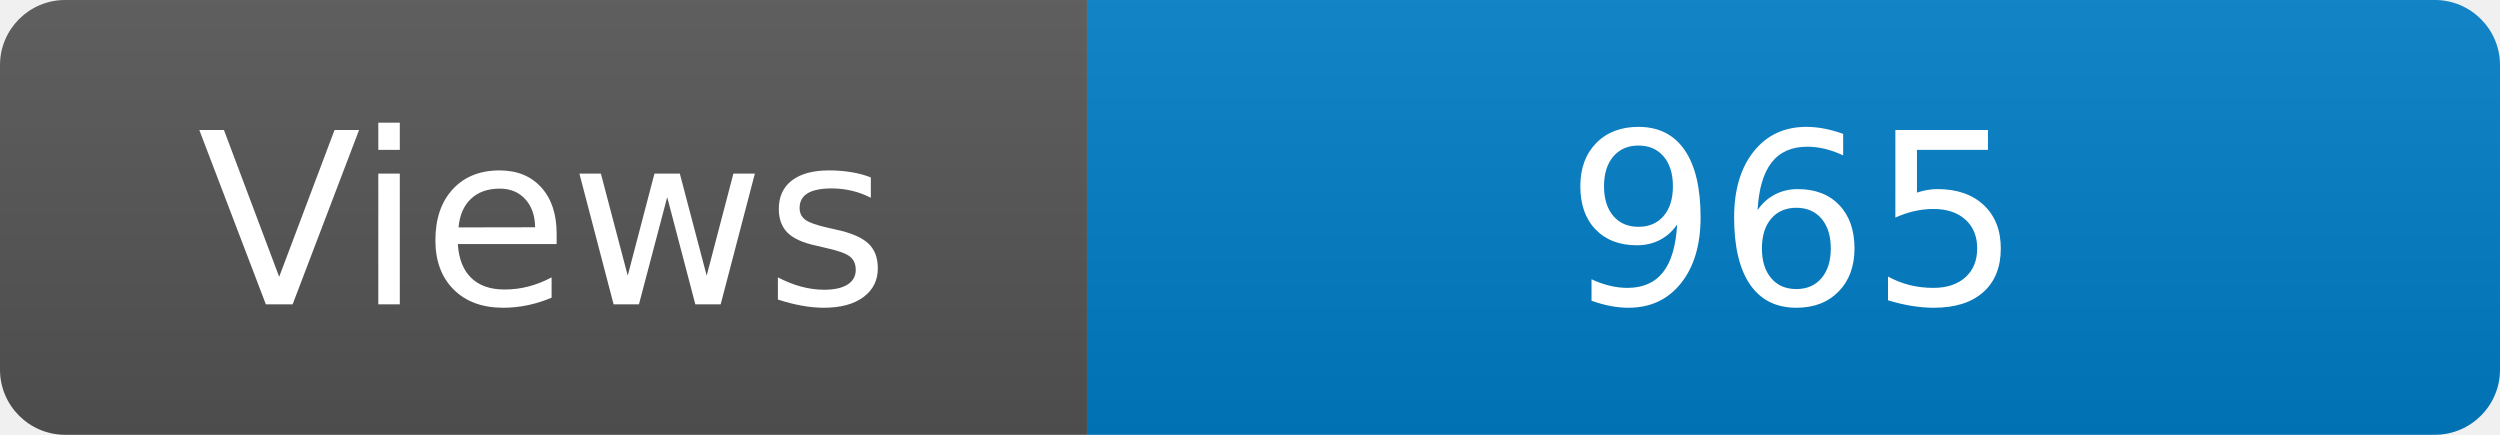
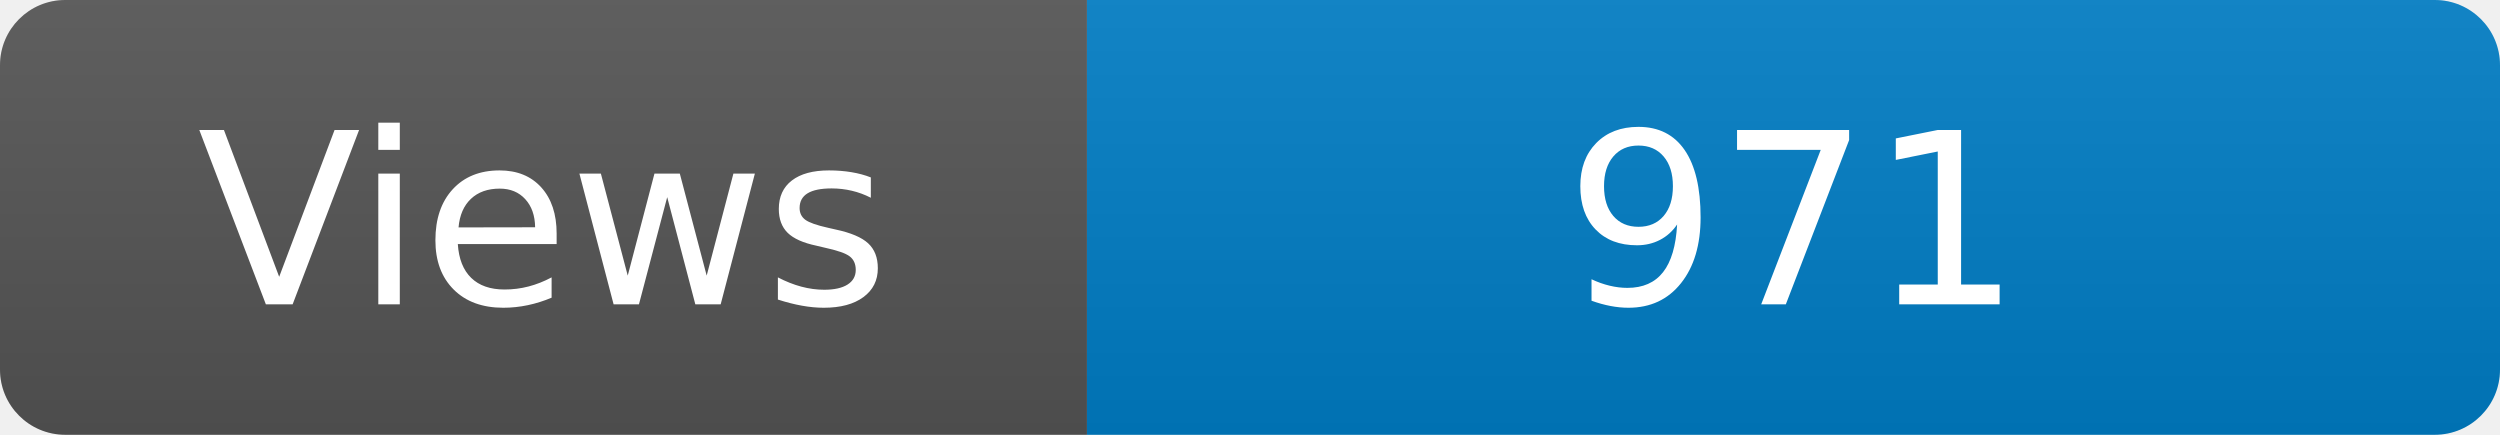
<svg xmlns="http://www.w3.org/2000/svg" width="115" height="20" role="img" aria-label="Maintained?: yes">
  <linearGradient id="s" x2="0" y2="100%">
    <stop offset="0" stop-color="#bbb" stop-opacity=".1" />
    <stop offset="1" stop-opacity=".1" />
  </linearGradient>
  <clipPath id="r">
    <rect width="115" height="20" rx="3" fill="#fff" />
  </clipPath>
  <g clip-path="url(#r)">
    <rect width="50" height="20" fill="#555" />
    <rect x="50" width="160" height="20" fill="#007ec6" />
    <rect width="115" height="20" fill="url(#s)" />
  </g>
  <g fill="#fff" text-anchor="middle" font-family="Verdana,Geneva,DejaVu Sans,sans-serif" font-size="110">
    <text x="250" y="140" transform="scale(.1)" fill="#fff">Views</text>
-     <text x="825" y="140" transform="scale(.1)" fill="#fff">965</text>
+     <text x="825" y="140" transform="scale(.1)" fill="#fff">971</text>
  </g>
</svg>
